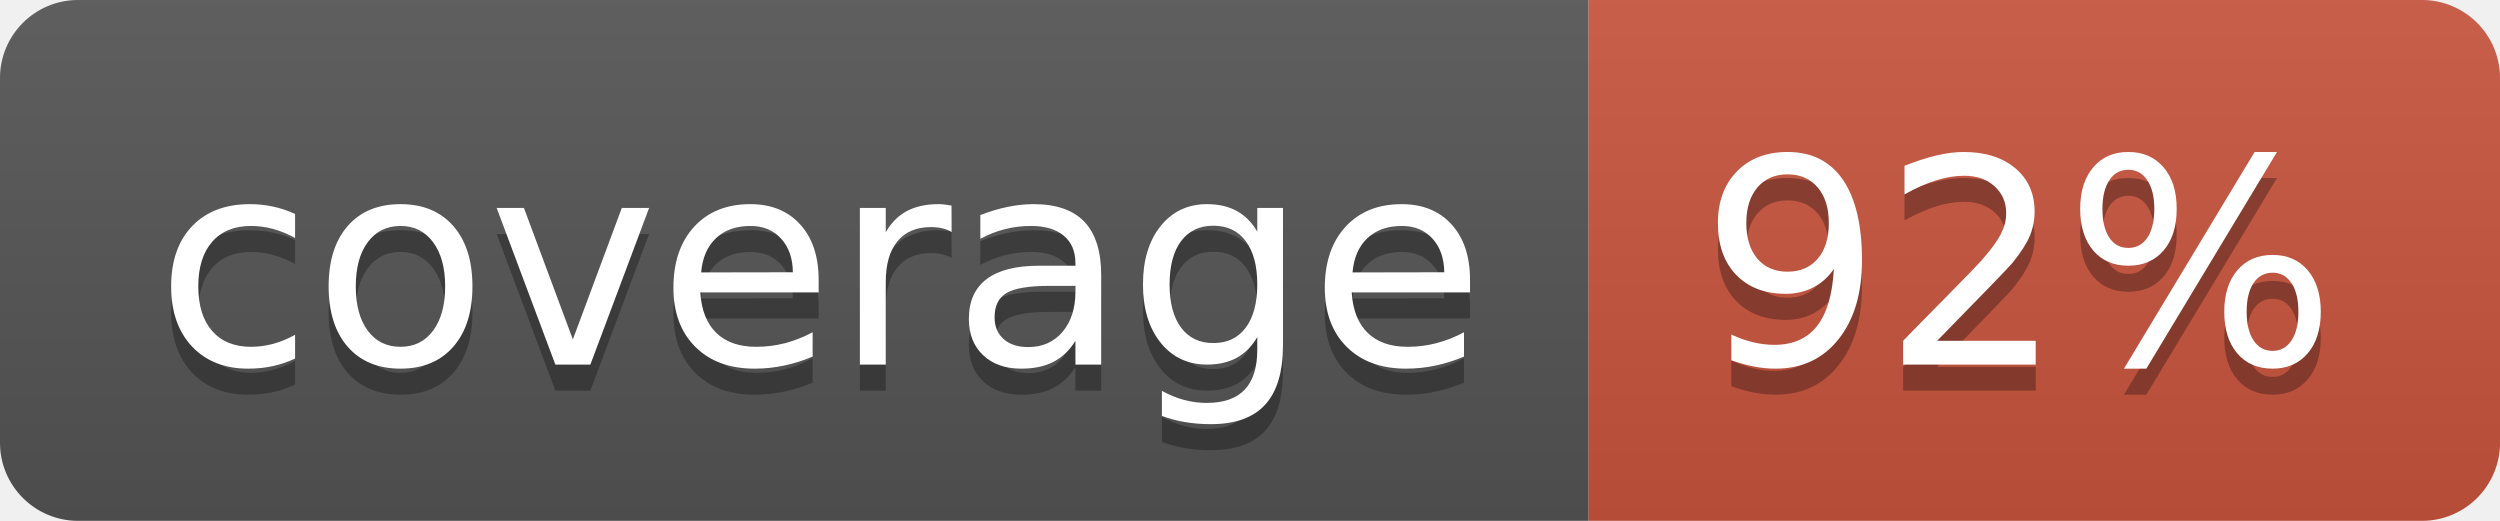
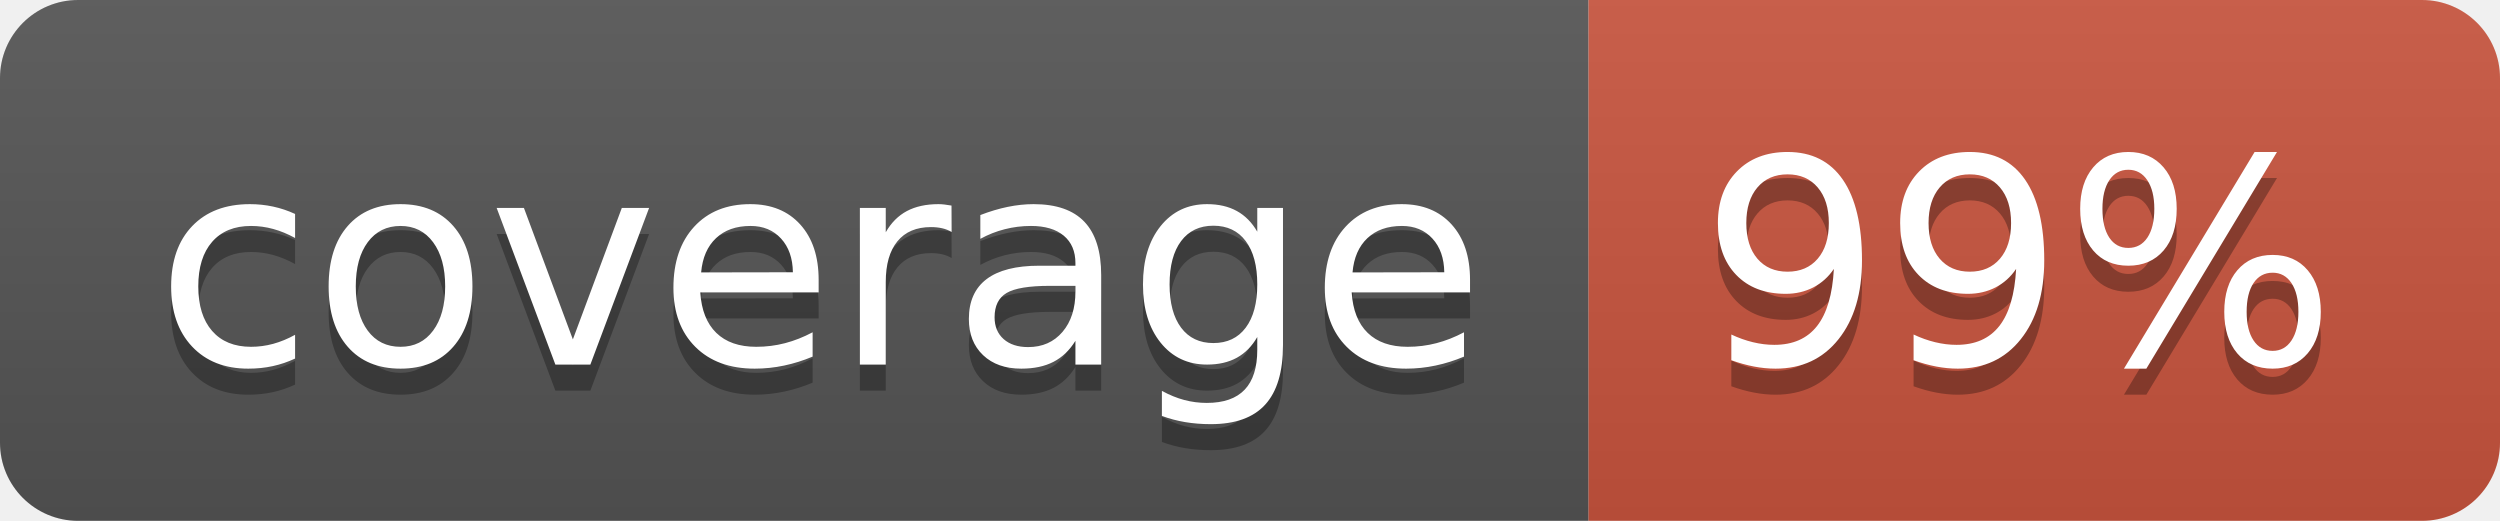
<svg xmlns="http://www.w3.org/2000/svg" width="96" height="20">
  <linearGradient id="b" x2="0" y2="100%">
    <stop offset="0" stop-color="#bbb" stop-opacity=".1" />
    <stop offset="1" stop-opacity=".1" />
  </linearGradient>
  <clipPath id="a">
    <rect width="96" height="20" rx="3" fill="#fff" />
  </clipPath>
  <g clip-path="url(#a)">
    <path fill="#555" d="M0 0h61v20H0z" />
    <path fill="#CA553E" d="M61 0h35v20H61z" />
    <path fill="url(#b)" d="M0 0h96v20H0z" />
  </g>
  <g fill="#fff" text-anchor="middle" font-family="DejaVu Sans,Verdana,Geneva,sans-serif" font-size="110">
    <text x="315" y="150" fill="#010101" fill-opacity=".3" transform="scale(.1)" textLength="510">coverage</text>
    <text x="315" y="140" transform="scale(.1)" textLength="510">coverage</text>
-     <text x="775" y="150" fill="#010101" fill-opacity=".3" transform="scale(.1)" textLength="250">92%</text>
-     <text x="775" y="140" transform="scale(.1)" textLength="250">92%</text>
+     <text x="775" y="150" fill="#010101" fill-opacity=".3" transform="scale(.1)" textLength="250">99%</text>
+     <text x="775" y="140" transform="scale(.1)" textLength="250">99%</text>
  </g>
</svg>
